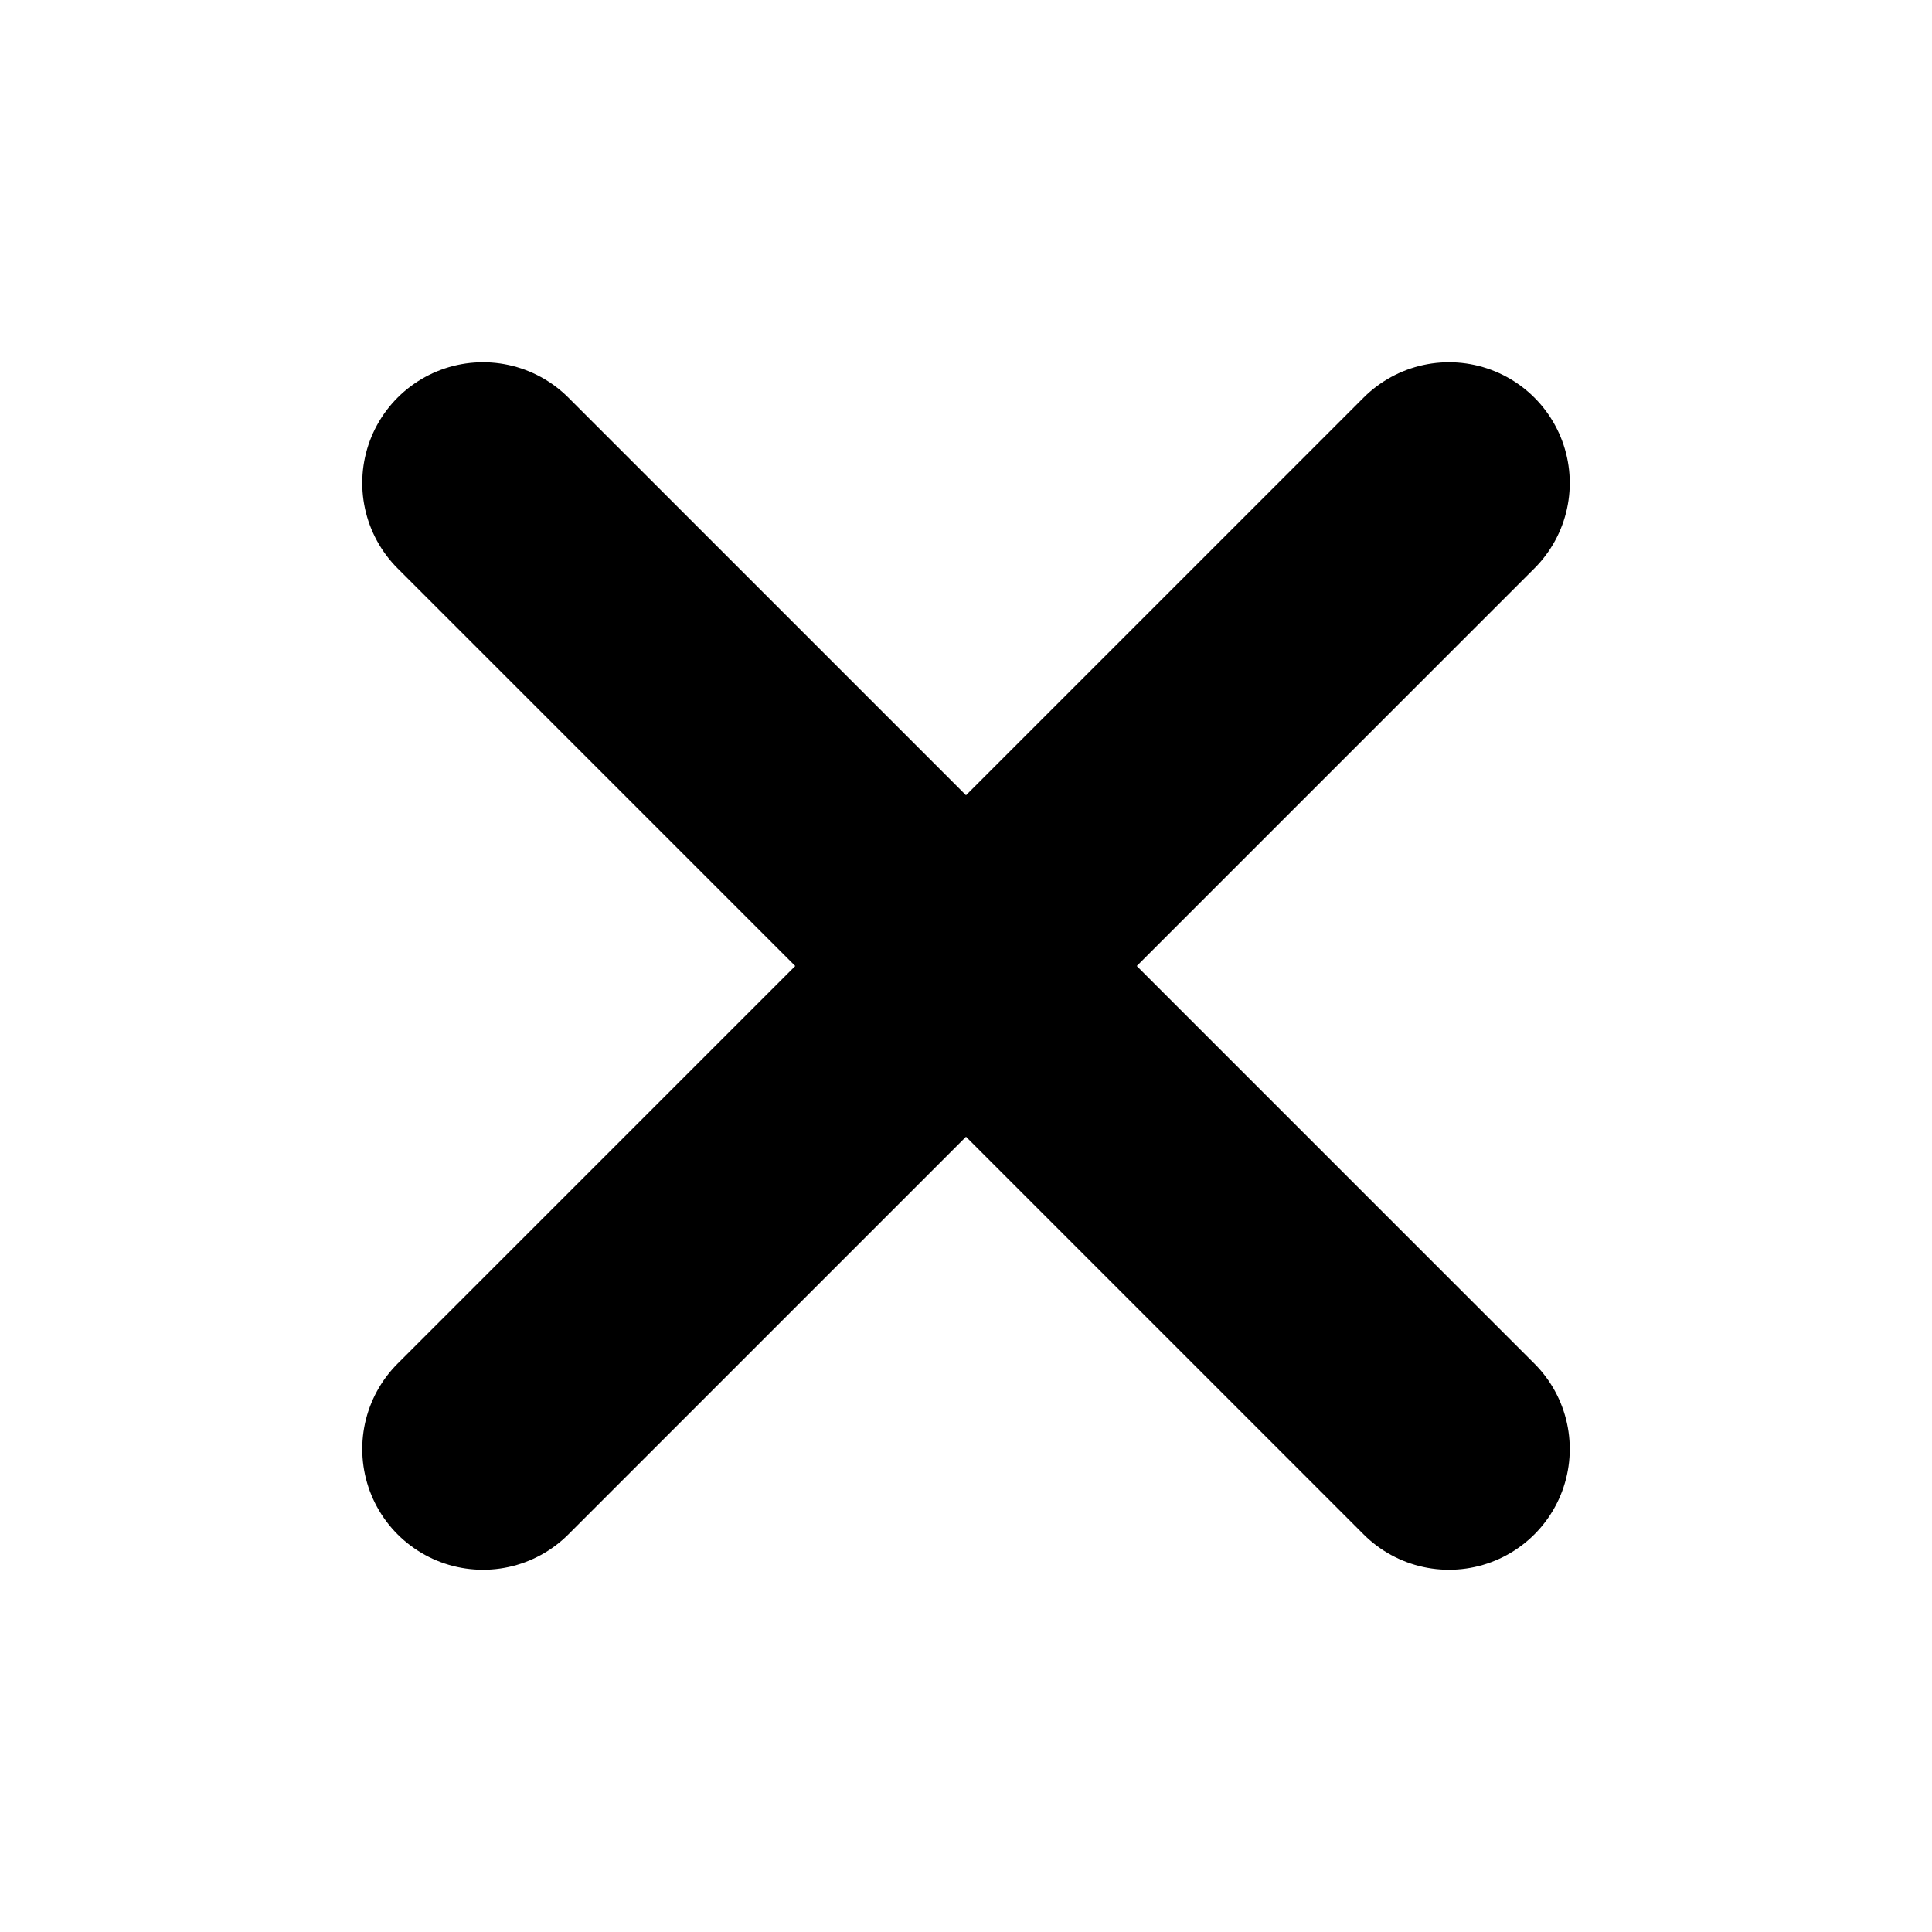
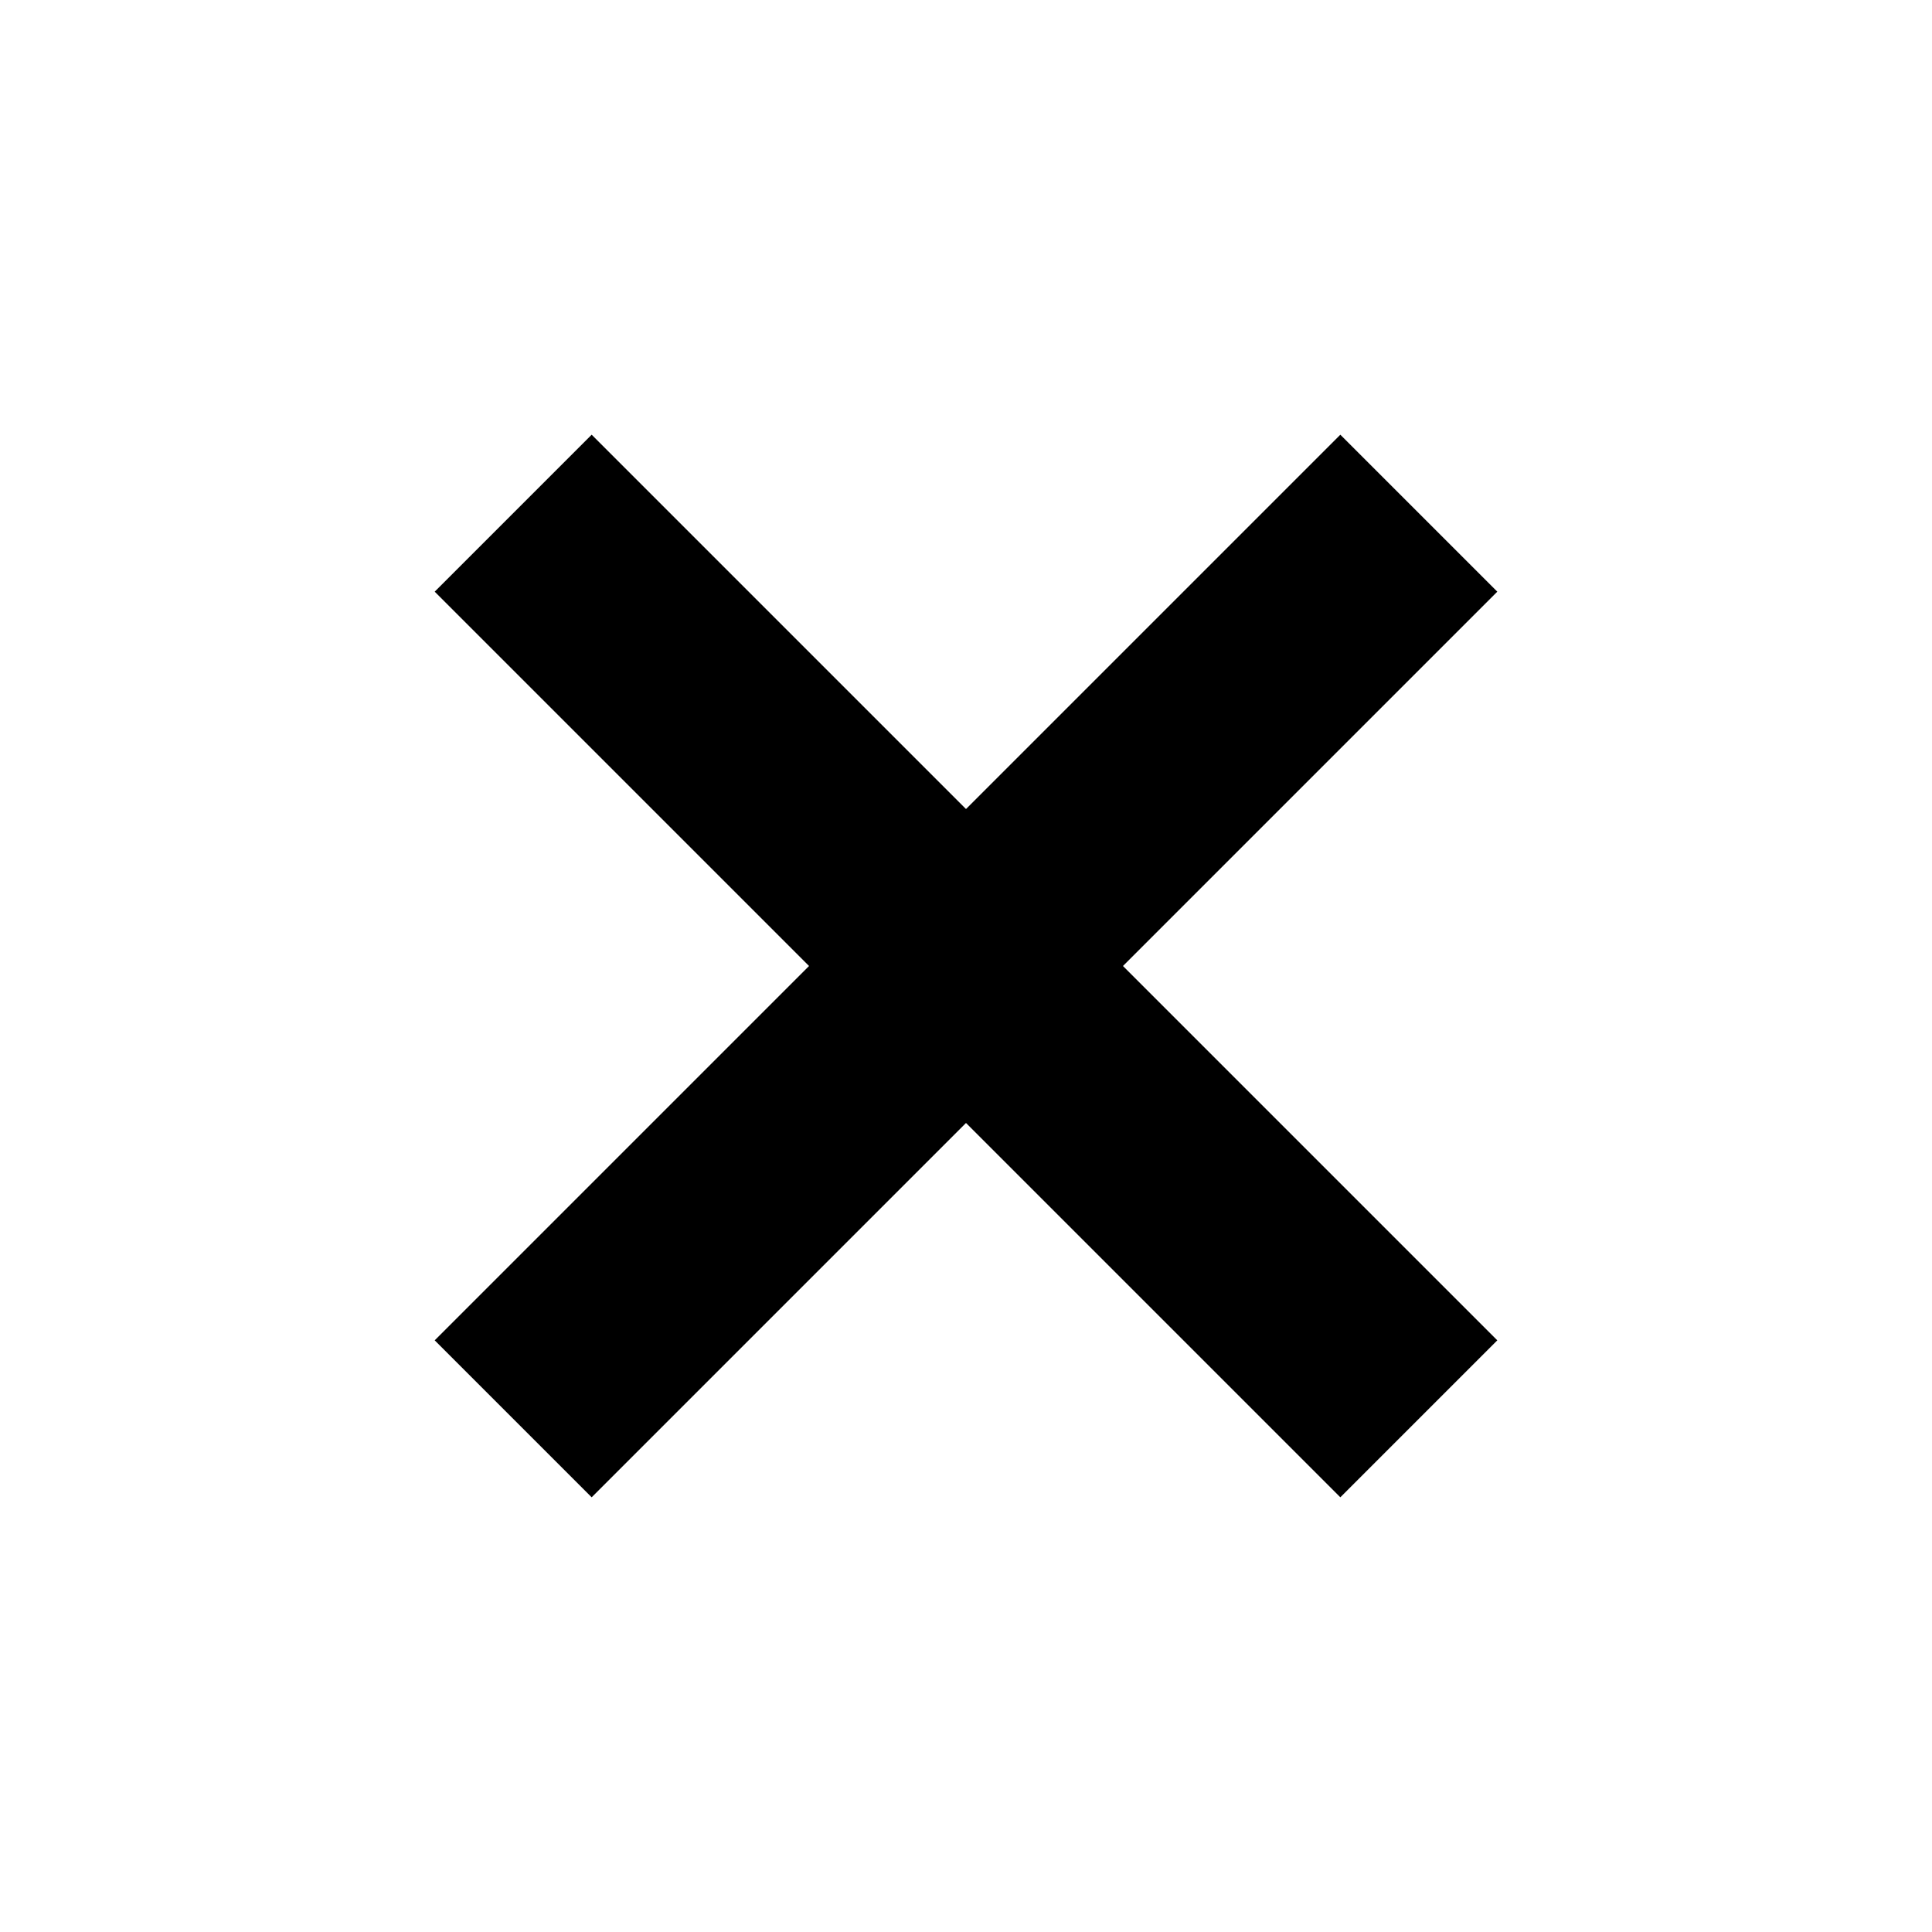
<svg xmlns="http://www.w3.org/2000/svg" width="16" height="16" viewBox="0 0 16 16">
-   <path d="M4 4 L12 12 M12 4 L4 12" stroke="#000000" stroke-width="2" fill="none" stroke-linecap="round" />
+   <path d="M3.6 4.9 4.9 3.6 8 6.7l3.1-3.1 1.3 1.3L9.3 8l3.1 3.1-1.3 1.3L8 9.3l-3.1 3.1-1.3-1.3L6.7 8z" fill="#000000" />
</svg>
